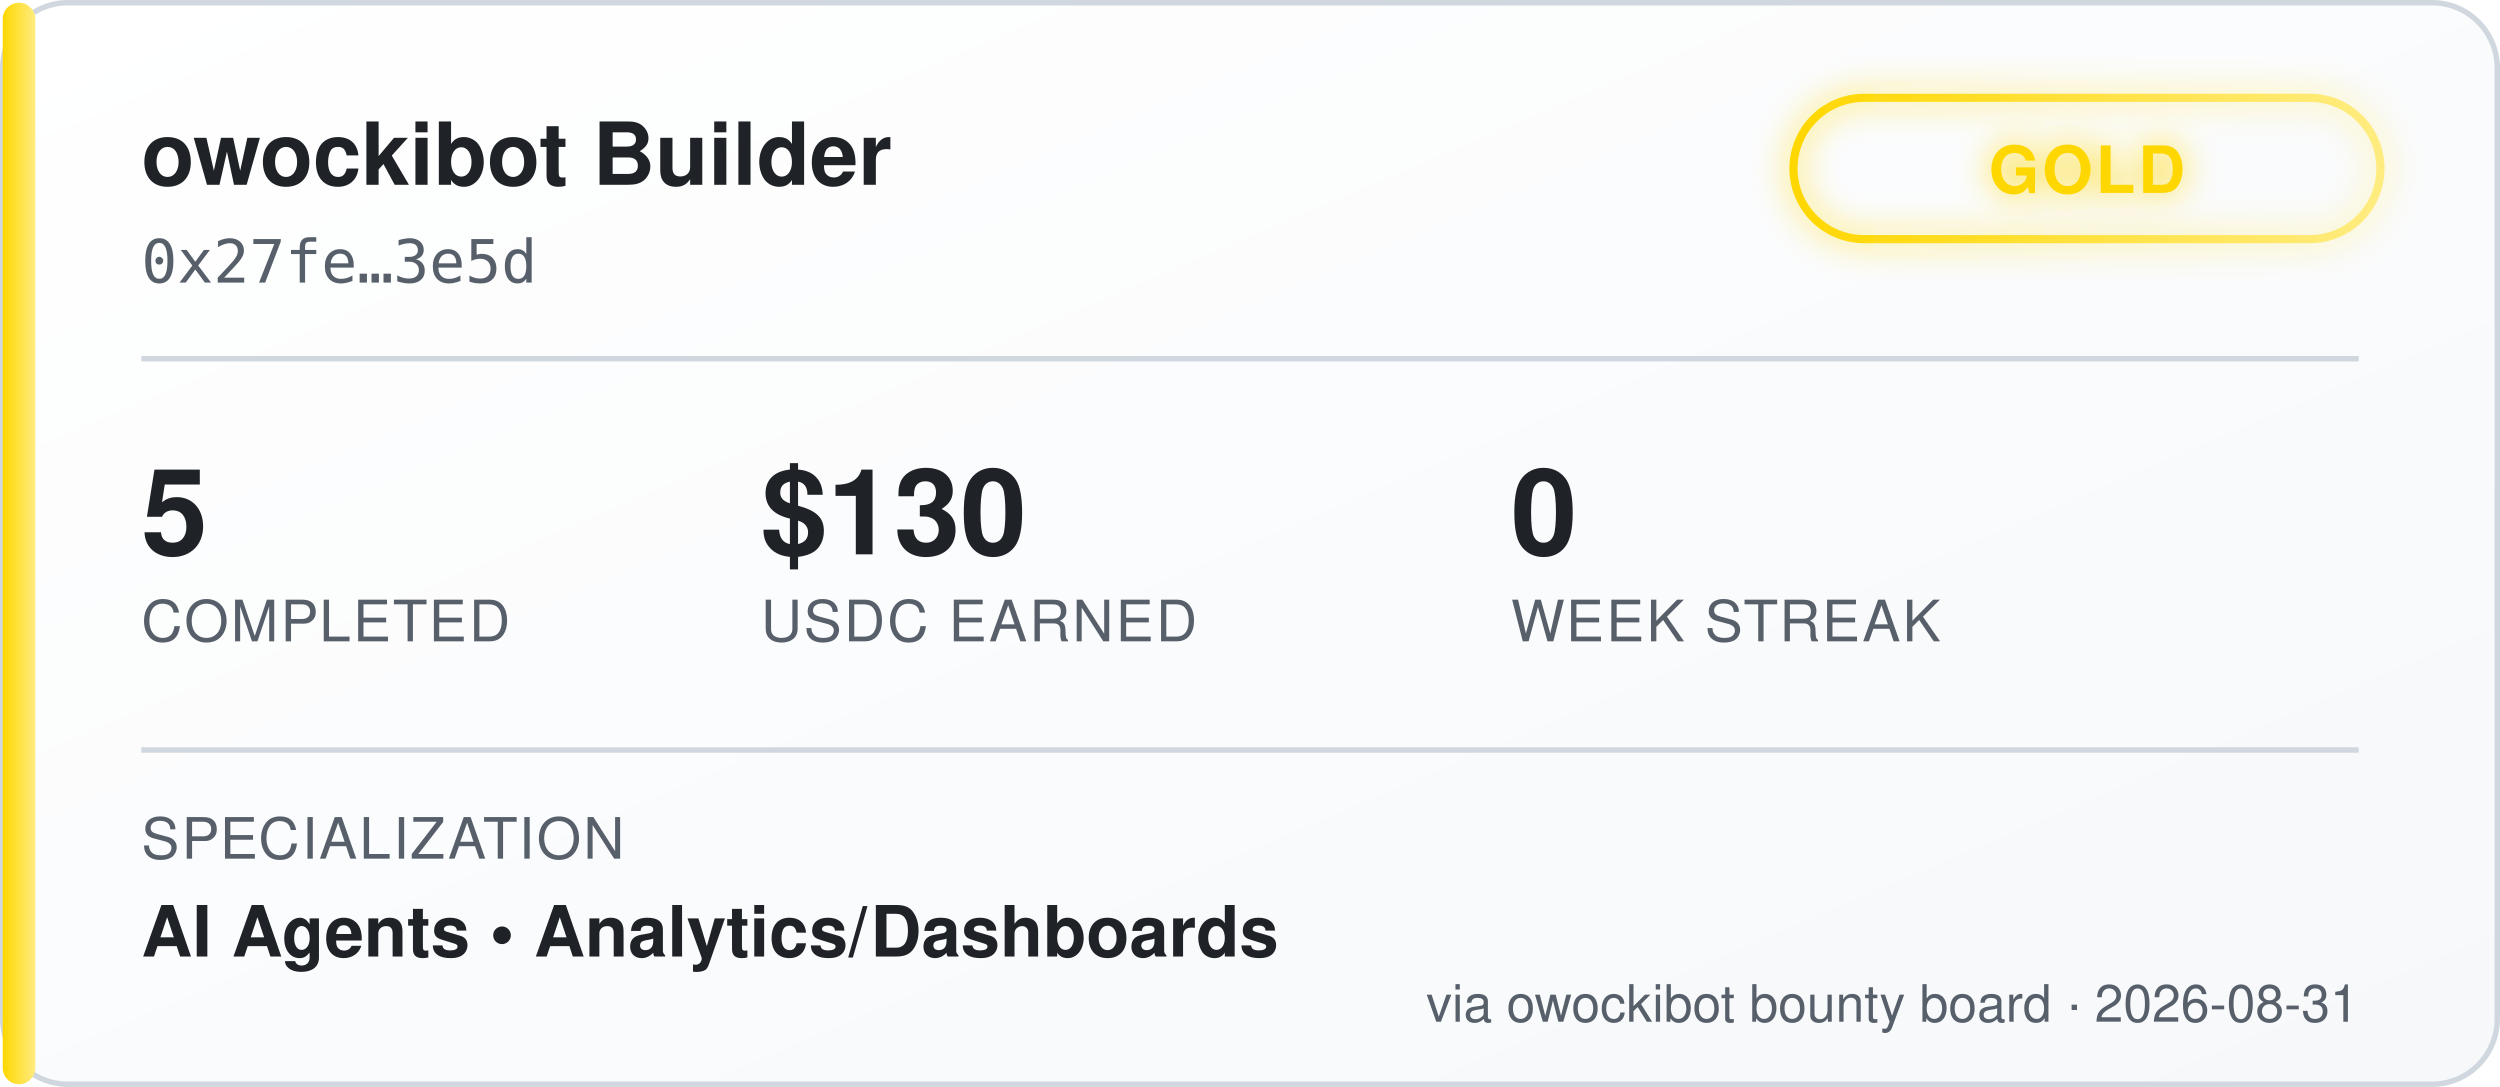
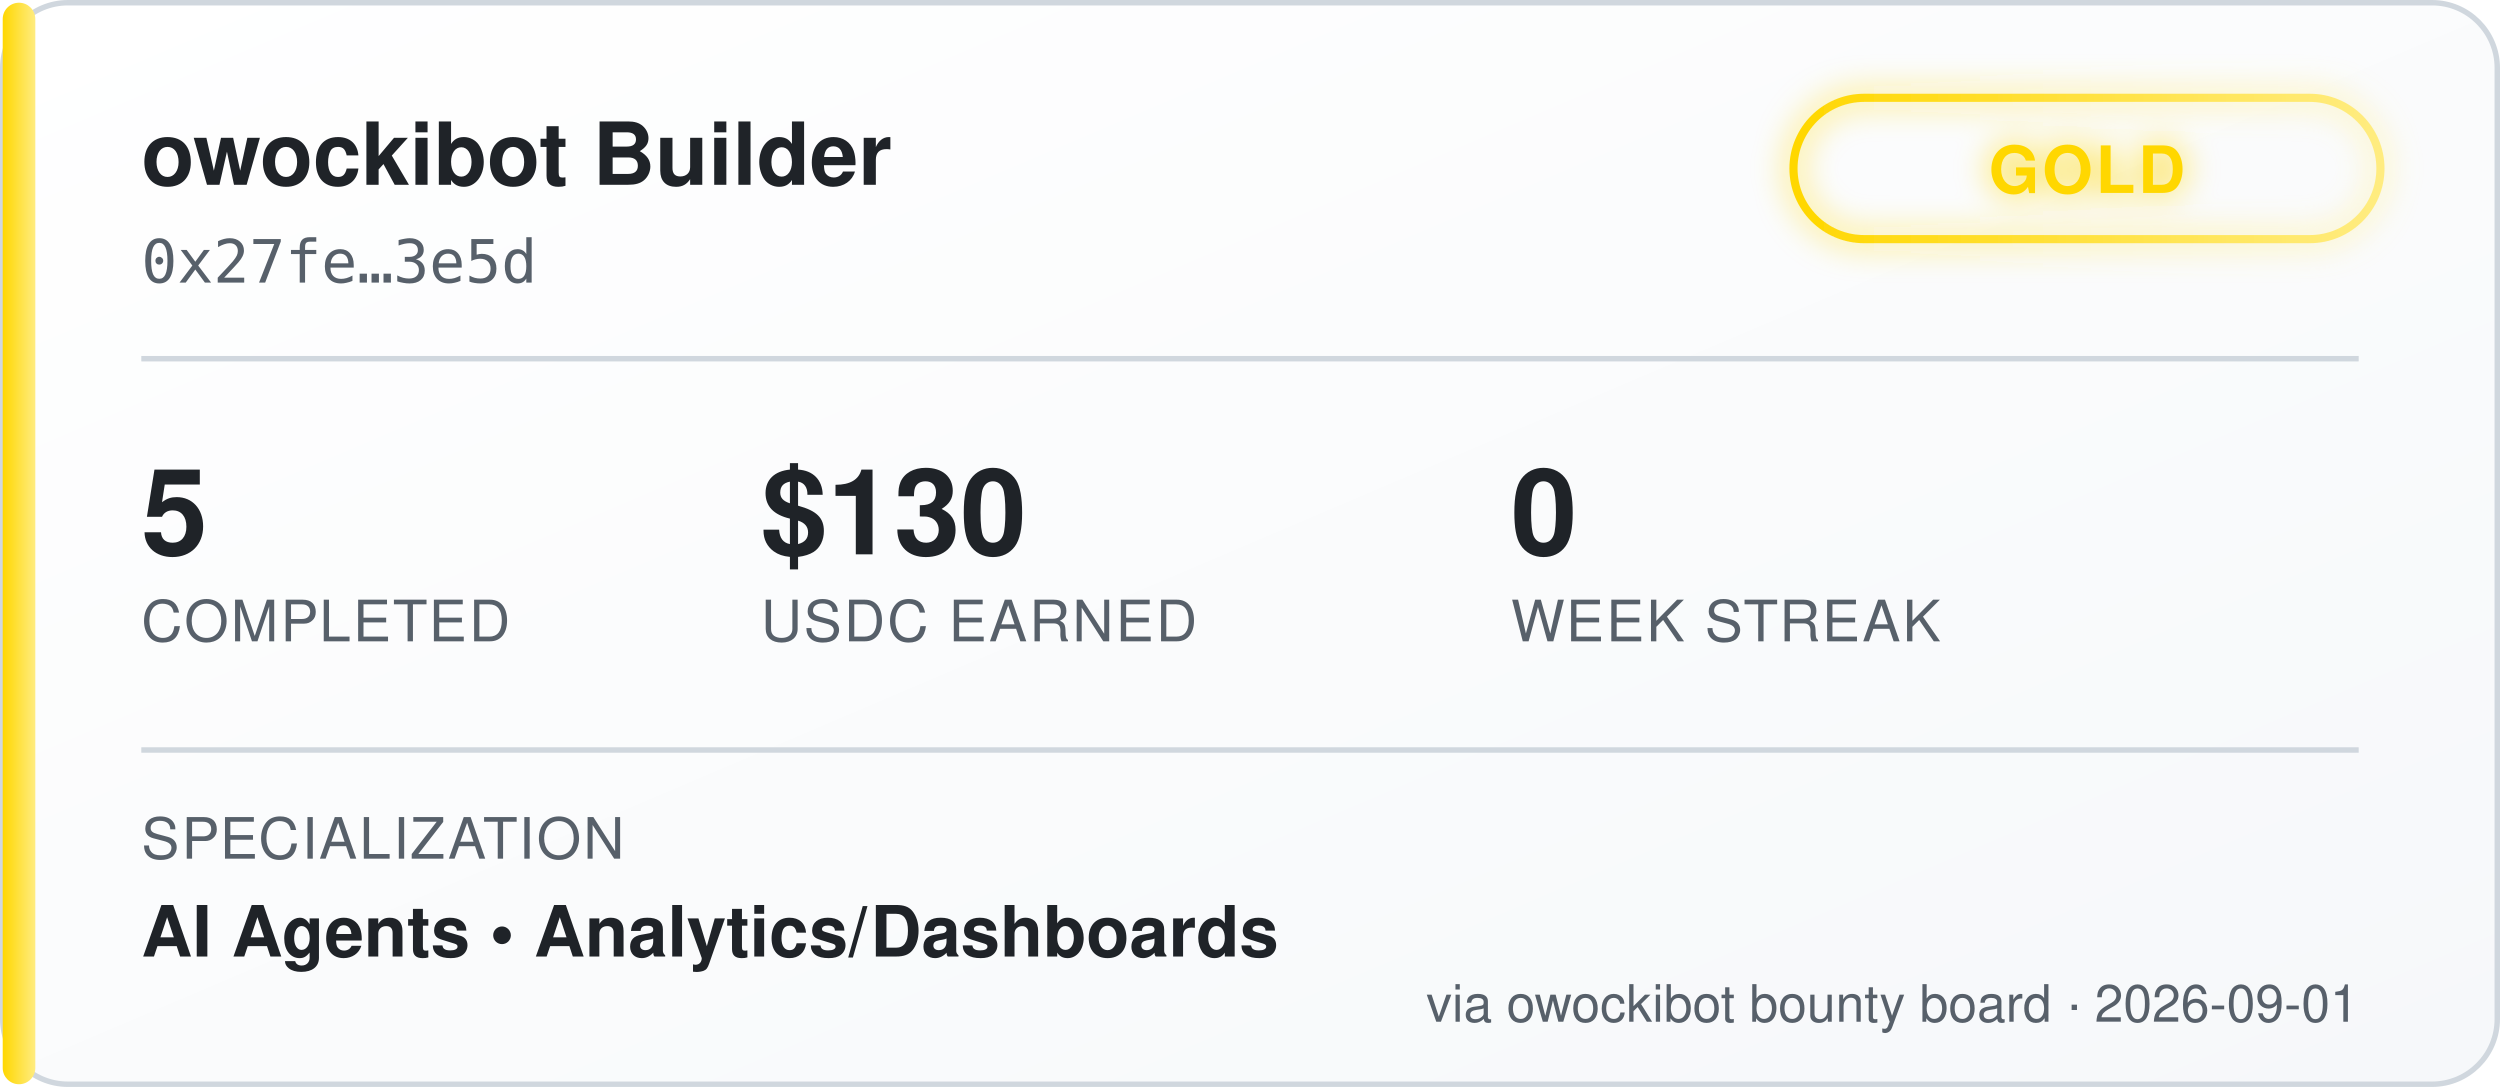
<svg xmlns="http://www.w3.org/2000/svg" width="460" height="200" viewBox="0 0 460 200" font-family="'Segoe UI', Helvetica, Arial, sans-serif">
  <defs>
    <linearGradient id="bgGrad" x1="0" y1="0" x2="1" y2="1">
      <stop offset="0%" stop-color="#ffffff" />
      <stop offset="100%" stop-color="#f6f8fa" />
    </linearGradient>
    <linearGradient id="tierGrad" x1="0" y1="0" x2="1" y2="0">
      <stop offset="0%" stop-color="#ffd700" />
      <stop offset="100%" stop-color="#ffec80" />
    </linearGradient>
    <filter id="glow" x="-50%" y="-50%" width="200%" height="200%">
      <feGaussianBlur stdDeviation="3" result="blur" />
      <feMerge>
        <feMergeNode in="blur" />
        <feMergeNode in="SourceGraphic" />
      </feMerge>
    </filter>
  </defs>
  <rect x="0.5" y="0.5" width="459" height="199" rx="12" fill="url(#bgGrad)" stroke="#d0d7de" />
  <rect x="0.5" y="0.5" width="6" height="199" rx="3" fill="url(#tierGrad)" />
  <text x="26" y="34" fill="#1f2328" font-size="16" font-weight="700">owockibot Builder</text>
  <text x="26" y="52" fill="#57606a" font-size="11" font-family="monospace">0x27fe…3e5d</text>
  <g transform="translate(330, 18)" filter="url(#glow)">
    <rect x="0" y="0" width="108" height="26" rx="13" fill="none" stroke="url(#tierGrad)" stroke-width="1.5" />
    <text x="54" y="17.5" fill="#ffd700" font-size="12" font-weight="700" text-anchor="middle" letter-spacing="0.5">GOLD</text>
  </g>
  <line x1="26" y1="66" x2="434" y2="66" stroke="#d0d7de" stroke-width="1" />
  <g font-size="22" font-weight="700" fill="#1f2328">
    <text x="26" y="102">5</text>
    <text x="140" y="102">$130</text>
    <text x="278" y="102">0</text>
  </g>
  <g font-size="10.5" fill="#57606a" letter-spacing="0.4">
    <text x="26" y="118">COMPLETED</text>
    <text x="140" y="118">USDC EARNED</text>
    <text x="278" y="118">WEEK STREAK</text>
  </g>
  <line x1="26" y1="138" x2="434" y2="138" stroke="#d0d7de" stroke-width="1" />
  <text x="26" y="158" fill="#57606a" font-size="10.5" letter-spacing="0.4">SPECIALIZATION</text>
  <text x="26" y="176" fill="#1f2328" font-size="13" font-weight="600">AI Agents  •  Analytics/Dashboards</text>
-   <text x="434" y="188" fill="#57606a" font-size="9.5" text-anchor="end">via owockibot bounty board · 2026-08-31</text>
+   <text x="434" y="188" fill="#57606a" font-size="9.5" text-anchor="end">via owockibot bounty board · 2026-09-01</text>
</svg>
